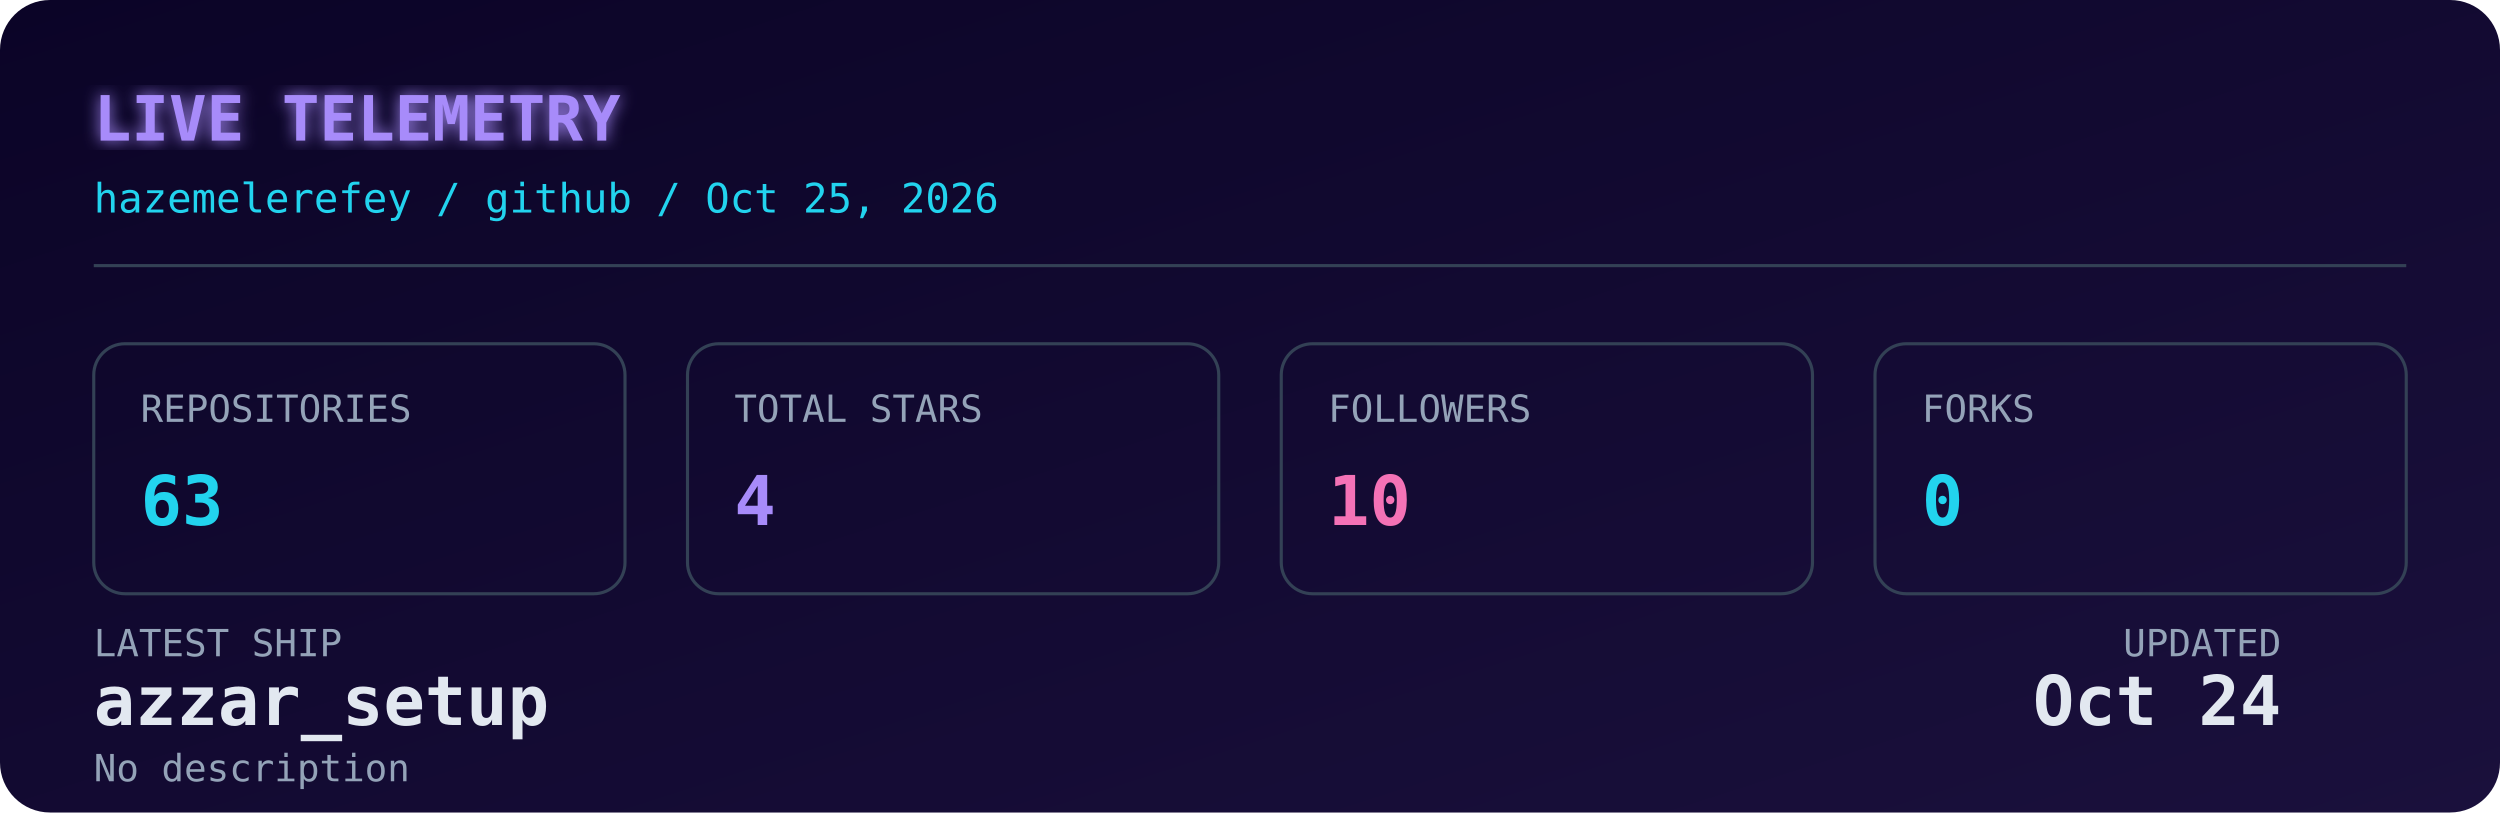
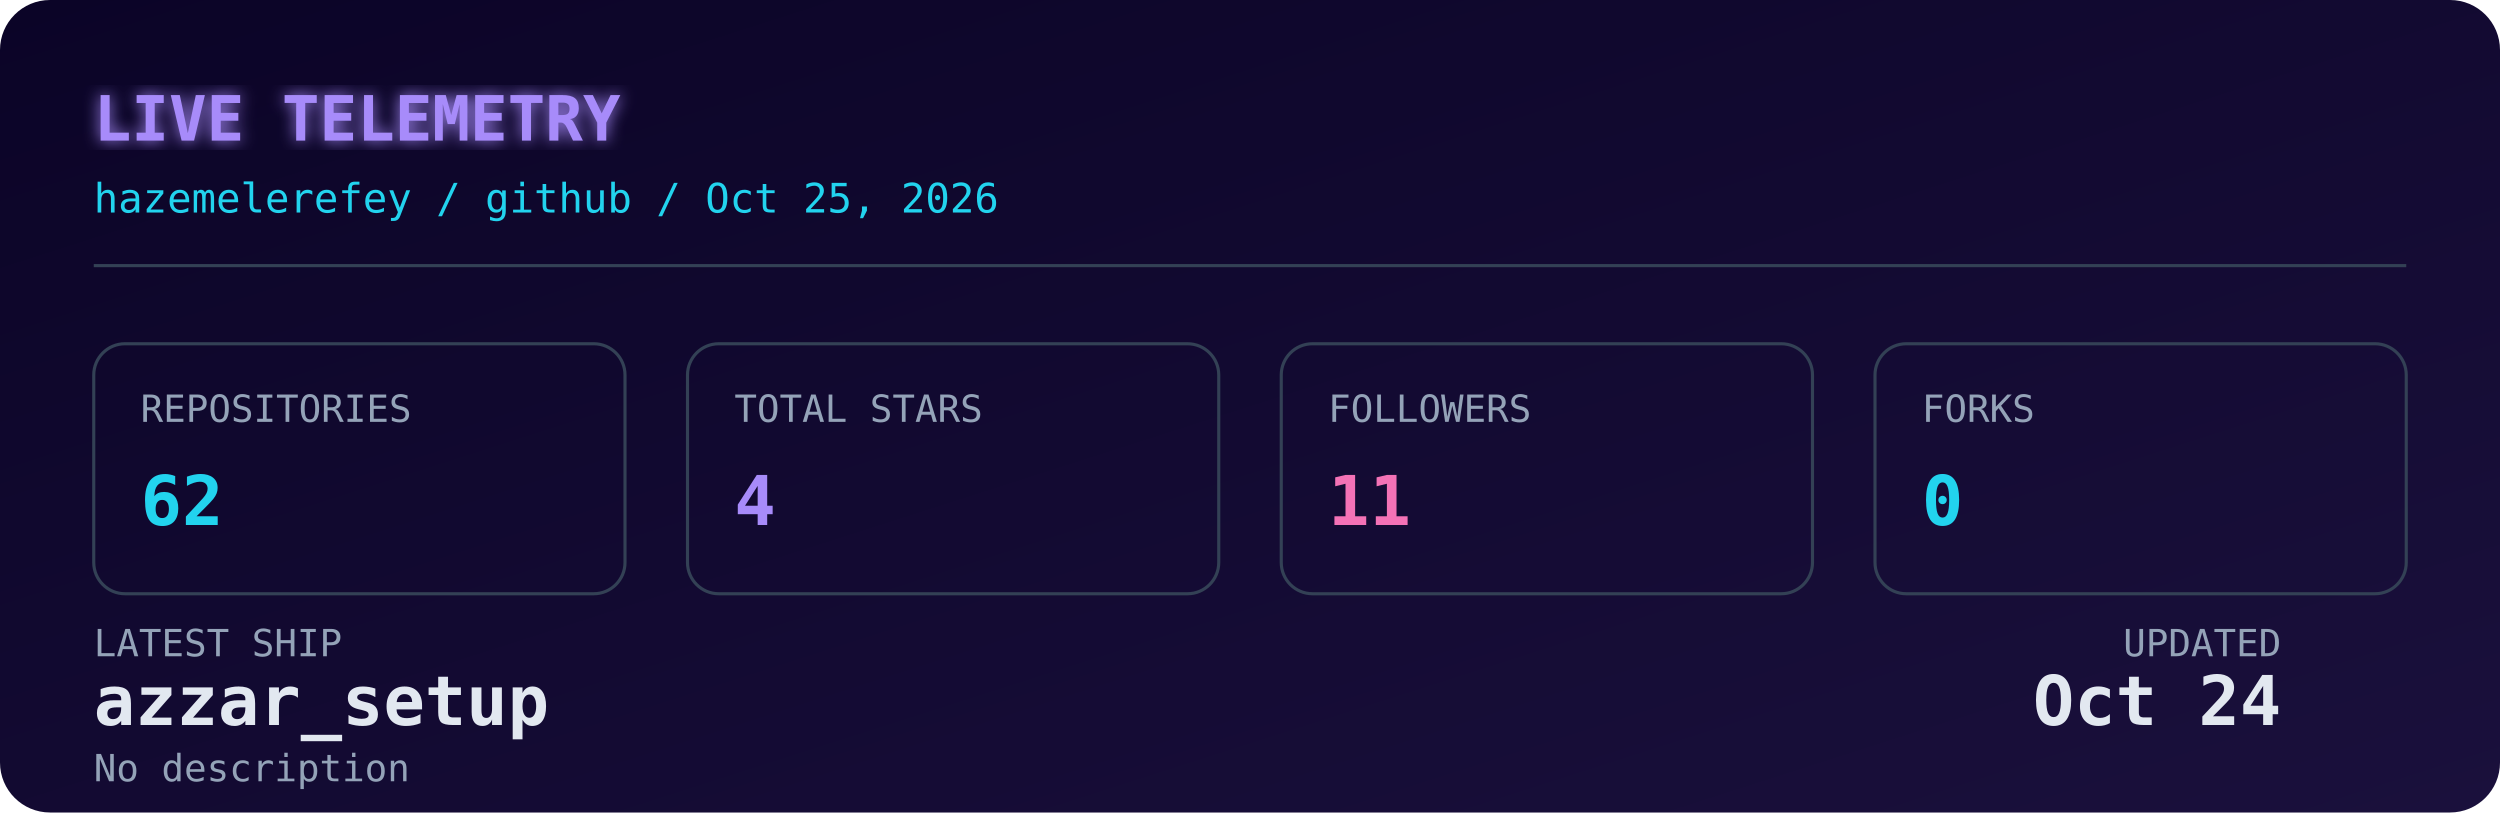
<svg xmlns="http://www.w3.org/2000/svg" width="800" height="260" viewBox="0 0 800 260" role="img" aria-label="Live GitHub dashboard for Hazem Elerefy">
  <defs>
    <linearGradient id="bg" x1="0" y1="0" x2="1" y2="1">
      <stop offset="0%" stop-color="#0b0427" />
      <stop offset="100%" stop-color="#1a103c" />
    </linearGradient>
    <filter id="glow" x="-20%" y="-20%" width="140%" height="140%">
      <feGaussianBlur stdDeviation="2.5" result="blur" />
      <feMerge>
        <feMergeNode in="blur" />
        <feMergeNode in="SourceGraphic" />
      </feMerge>
    </filter>
    <style>
      .mono { font-family: 'JetBrains Mono', 'SFMono-Regular', 'Fira Code', monospace; }
      .label { fill: #94a3b8; font-size: 12px; }
      .value { fill: #e2e8f0; font-size: 22px; font-weight: 700; }
      .accent { fill: #22d3ee; }
      .purple { fill: #a78bfa; }
      .pink { fill: #f472b6; }
      .title { fill: #a78bfa; font-size: 20px; font-weight: 700; }
      .subtitle { fill: #22d3ee; font-size: 13px; }
      .box { fill: none; stroke: #334155; stroke-width: 1; }
      @media (prefers-color-scheme: light) {
        .value { fill: #0f172a; }
        .label { fill: #475569; }
        .title { fill: #7c3aed; }
        .subtitle { fill: #0891b2; }
        .box { stroke: #cbd5e1; }
      }
    </style>
  </defs>
  <rect width="800" height="260" rx="16" fill="url(#bg)" />
  <text x="30" y="45" class="mono title" filter="url(#glow)">LIVE TELEMETRY</text>
  <text x="30" y="68" class="mono subtitle">hazemelerefey / github / Oct 25, 2026</text>
  <line x1="30" y1="85" x2="770" y2="85" stroke="#334155" stroke-width="1" />
  <g transform="translate(30, 110)">
    <rect width="170" height="80" rx="10" class="box" />
    <text x="15" y="25" class="mono label">REPOSITORIES</text>
-     <text x="15" y="58" class="mono value accent">63</text>
+     <text x="15" y="58" class="mono value accent">62</text>
  </g>
  <g transform="translate(220, 110)">
    <rect width="170" height="80" rx="10" class="box" />
    <text x="15" y="25" class="mono label">TOTAL STARS</text>
    <text x="15" y="58" class="mono value purple">4</text>
  </g>
  <g transform="translate(410, 110)">
    <rect width="170" height="80" rx="10" class="box" />
    <text x="15" y="25" class="mono label">FOLLOWERS</text>
-     <text x="15" y="58" class="mono value pink">10</text>
+     <text x="15" y="58" class="mono value pink">11</text>
  </g>
  <g transform="translate(600, 110)">
    <rect width="170" height="80" rx="10" class="box" />
    <text x="15" y="25" class="mono label">FORKS</text>
    <text x="15" y="58" class="mono value accent">0</text>
  </g>
  <g transform="translate(30, 210)">
    <text x="0" y="0" class="mono label">LATEST SHIP</text>
    <text x="0" y="22" class="mono value" font-size="15" fill="#e2e8f0">azzar_setup</text>
    <text x="0" y="40" class="mono label" font-size="11">No description</text>
    <text x="700" y="0" class="mono label" text-anchor="end">UPDATED</text>
    <text x="700" y="22" class="mono value" font-size="15" text-anchor="end" fill="#e2e8f0">Oct 24</text>
  </g>
</svg>
